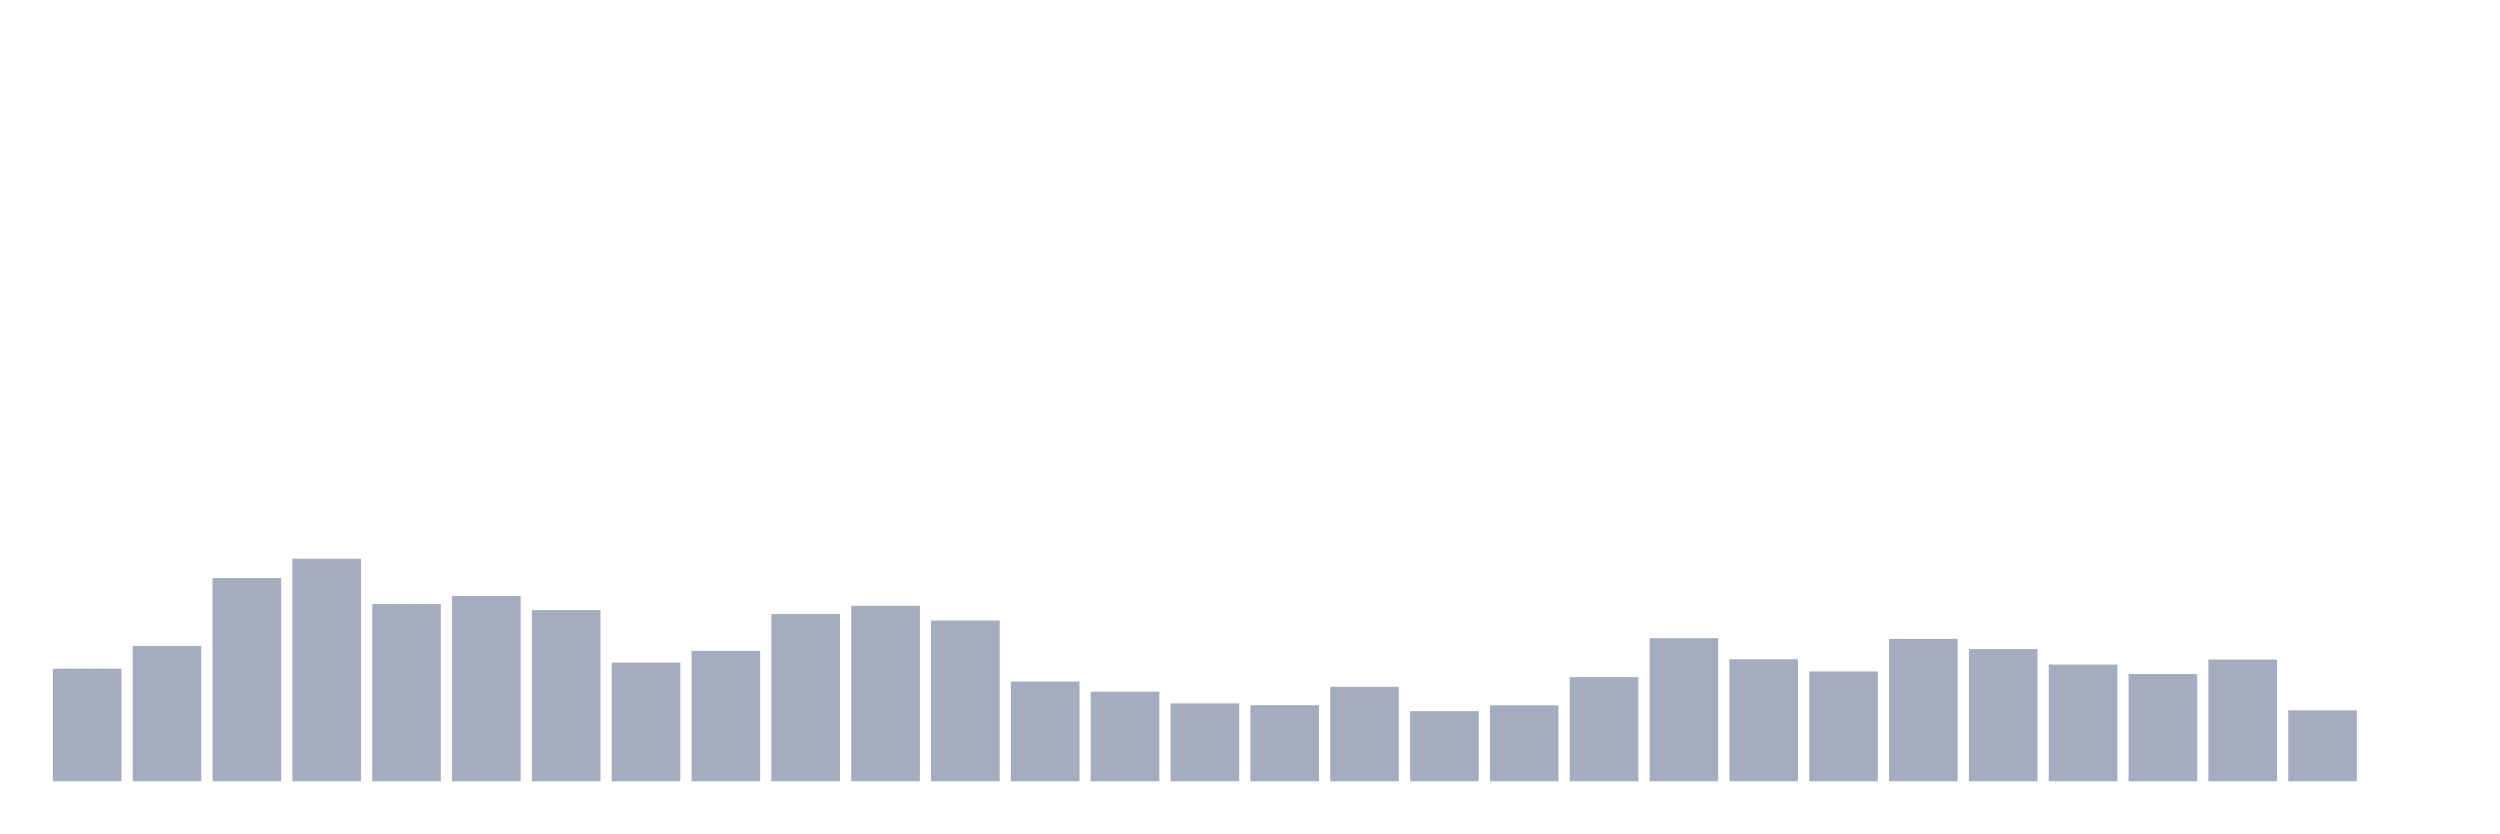
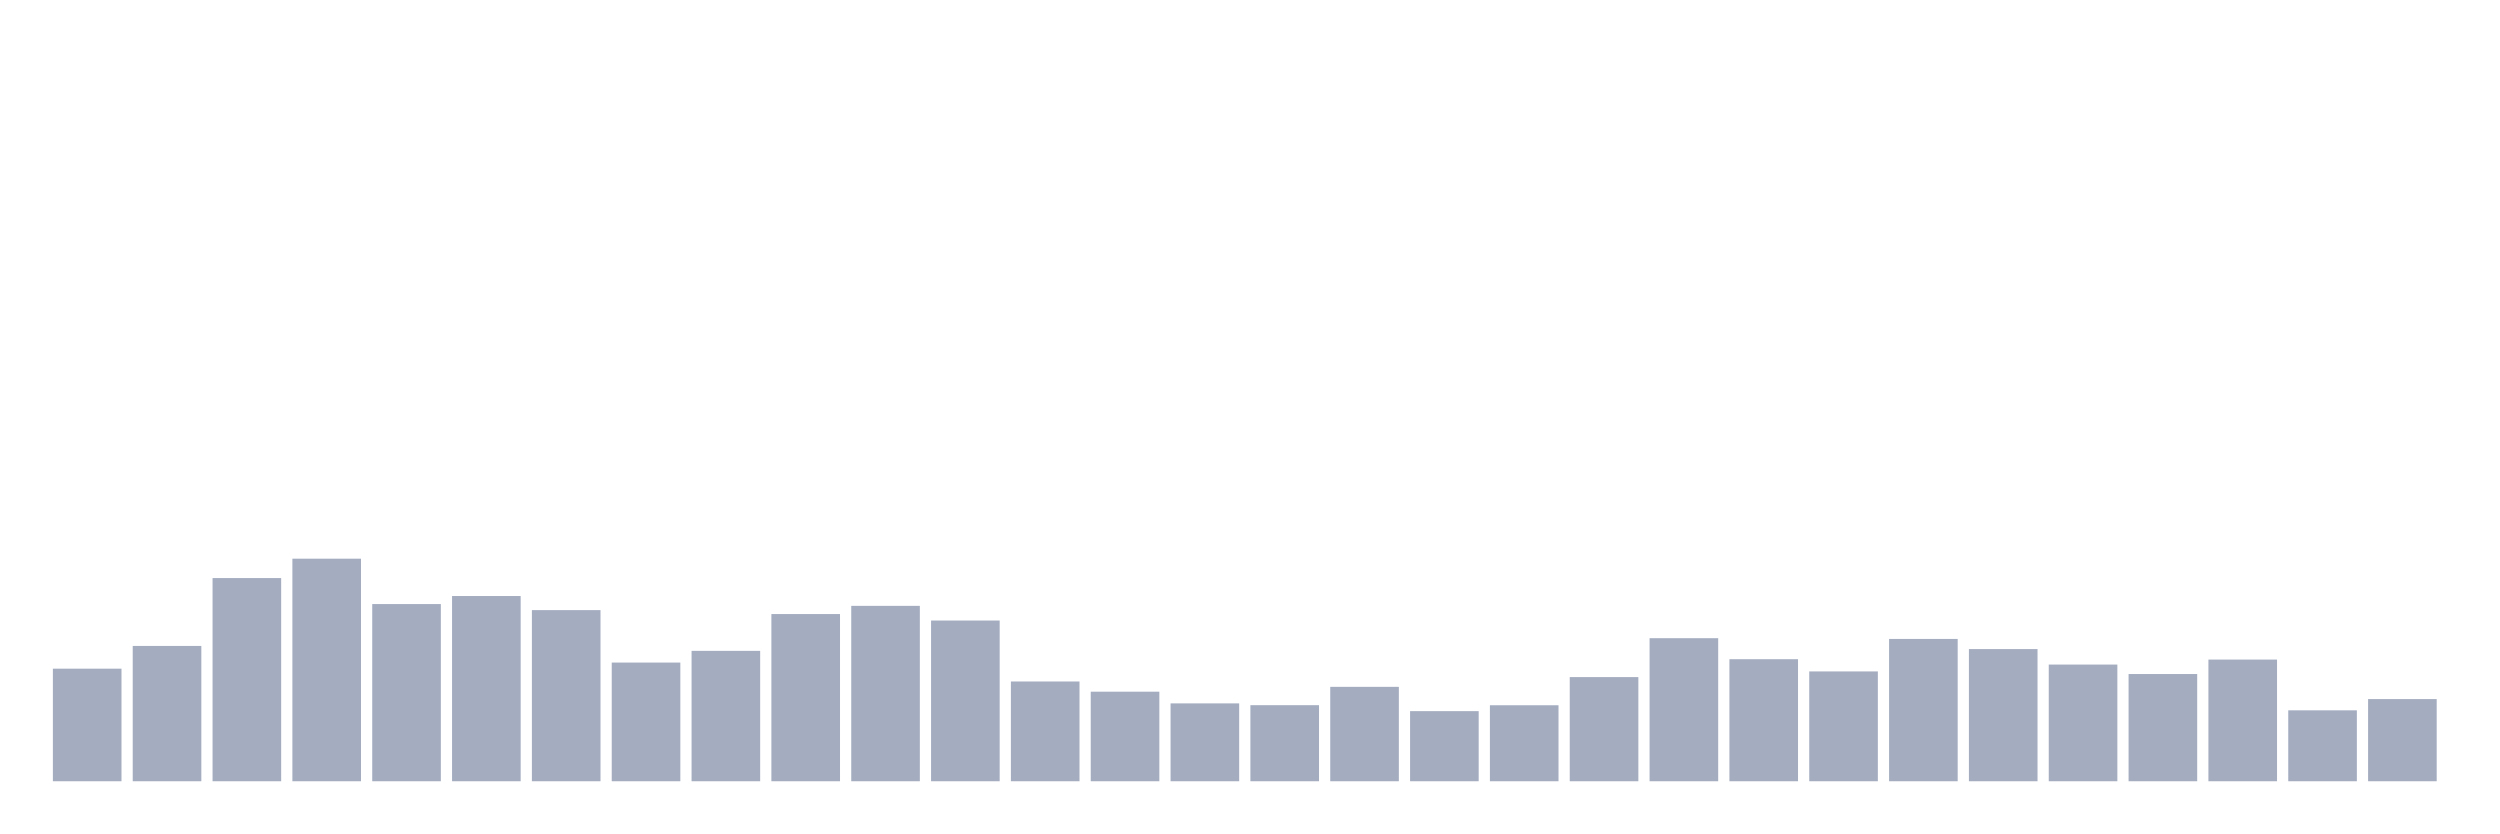
<svg xmlns="http://www.w3.org/2000/svg" viewBox="0 0 480 160">
  <g transform="translate(10,10)">
    <rect class="bar" x="0.153" width="13.175" y="118.384" height="21.616" fill="rgb(164,173,192)" />
    <rect class="bar" x="15.482" width="13.175" y="114.02" height="25.98" fill="rgb(164,173,192)" />
    <rect class="bar" x="30.81" width="13.175" y="100.988" height="39.012" fill="rgb(164,173,192)" />
    <rect class="bar" x="46.138" width="13.175" y="97.268" height="42.732" fill="rgb(164,173,192)" />
    <rect class="bar" x="61.466" width="13.175" y="105.98" height="34.02" fill="rgb(164,173,192)" />
    <rect class="bar" x="76.794" width="13.175" y="104.435" height="35.565" fill="rgb(164,173,192)" />
    <rect class="bar" x="92.123" width="13.175" y="107.139" height="32.861" fill="rgb(164,173,192)" />
    <rect class="bar" x="107.451" width="13.175" y="117.211" height="22.789" fill="rgb(164,173,192)" />
    <rect class="bar" x="122.779" width="13.175" y="114.965" height="25.035" fill="rgb(164,173,192)" />
    <rect class="bar" x="138.107" width="13.175" y="107.897" height="32.103" fill="rgb(164,173,192)" />
    <rect class="bar" x="153.436" width="13.175" y="106.324" height="33.676" fill="rgb(164,173,192)" />
    <rect class="bar" x="168.764" width="13.175" y="109.142" height="30.858" fill="rgb(164,173,192)" />
    <rect class="bar" x="184.092" width="13.175" y="120.844" height="19.156" fill="rgb(164,173,192)" />
    <rect class="bar" x="199.42" width="13.175" y="122.804" height="17.196" fill="rgb(164,173,192)" />
    <rect class="bar" x="214.748" width="13.175" y="125.05" height="14.95" fill="rgb(164,173,192)" />
    <rect class="bar" x="230.077" width="13.175" y="125.394" height="14.606" fill="rgb(164,173,192)" />
    <rect class="bar" x="245.405" width="13.175" y="121.874" height="18.126" fill="rgb(164,173,192)" />
    <rect class="bar" x="260.733" width="13.175" y="126.538" height="13.462" fill="rgb(164,173,192)" />
    <rect class="bar" x="276.061" width="13.175" y="125.408" height="14.592" fill="rgb(164,173,192)" />
    <rect class="bar" x="291.39" width="13.175" y="120" height="20" fill="rgb(164,173,192)" />
    <rect class="bar" x="306.718" width="13.175" y="112.533" height="27.467" fill="rgb(164,173,192)" />
    <rect class="bar" x="322.046" width="13.175" y="116.567" height="23.433" fill="rgb(164,173,192)" />
    <rect class="bar" x="337.374" width="13.175" y="118.913" height="21.087" fill="rgb(164,173,192)" />
    <rect class="bar" x="352.702" width="13.175" y="112.676" height="27.324" fill="rgb(164,173,192)" />
    <rect class="bar" x="368.031" width="13.175" y="114.621" height="25.379" fill="rgb(164,173,192)" />
    <rect class="bar" x="383.359" width="13.175" y="117.597" height="22.403" fill="rgb(164,173,192)" />
    <rect class="bar" x="398.687" width="13.175" y="119.414" height="20.586" fill="rgb(164,173,192)" />
    <rect class="bar" x="414.015" width="13.175" y="116.638" height="23.362" fill="rgb(164,173,192)" />
    <rect class="bar" x="429.344" width="13.175" y="126.381" height="13.619" fill="rgb(164,173,192)" />
-     <rect class="bar" x="444.672" width="13.175" y="140" height="0" fill="rgb(164,173,192)" />
+     <rect class="bar" x="444.672" width="13.175" y="124.221" height="15.779" fill="rgb(164,173,192)" />
  </g>
</svg>
